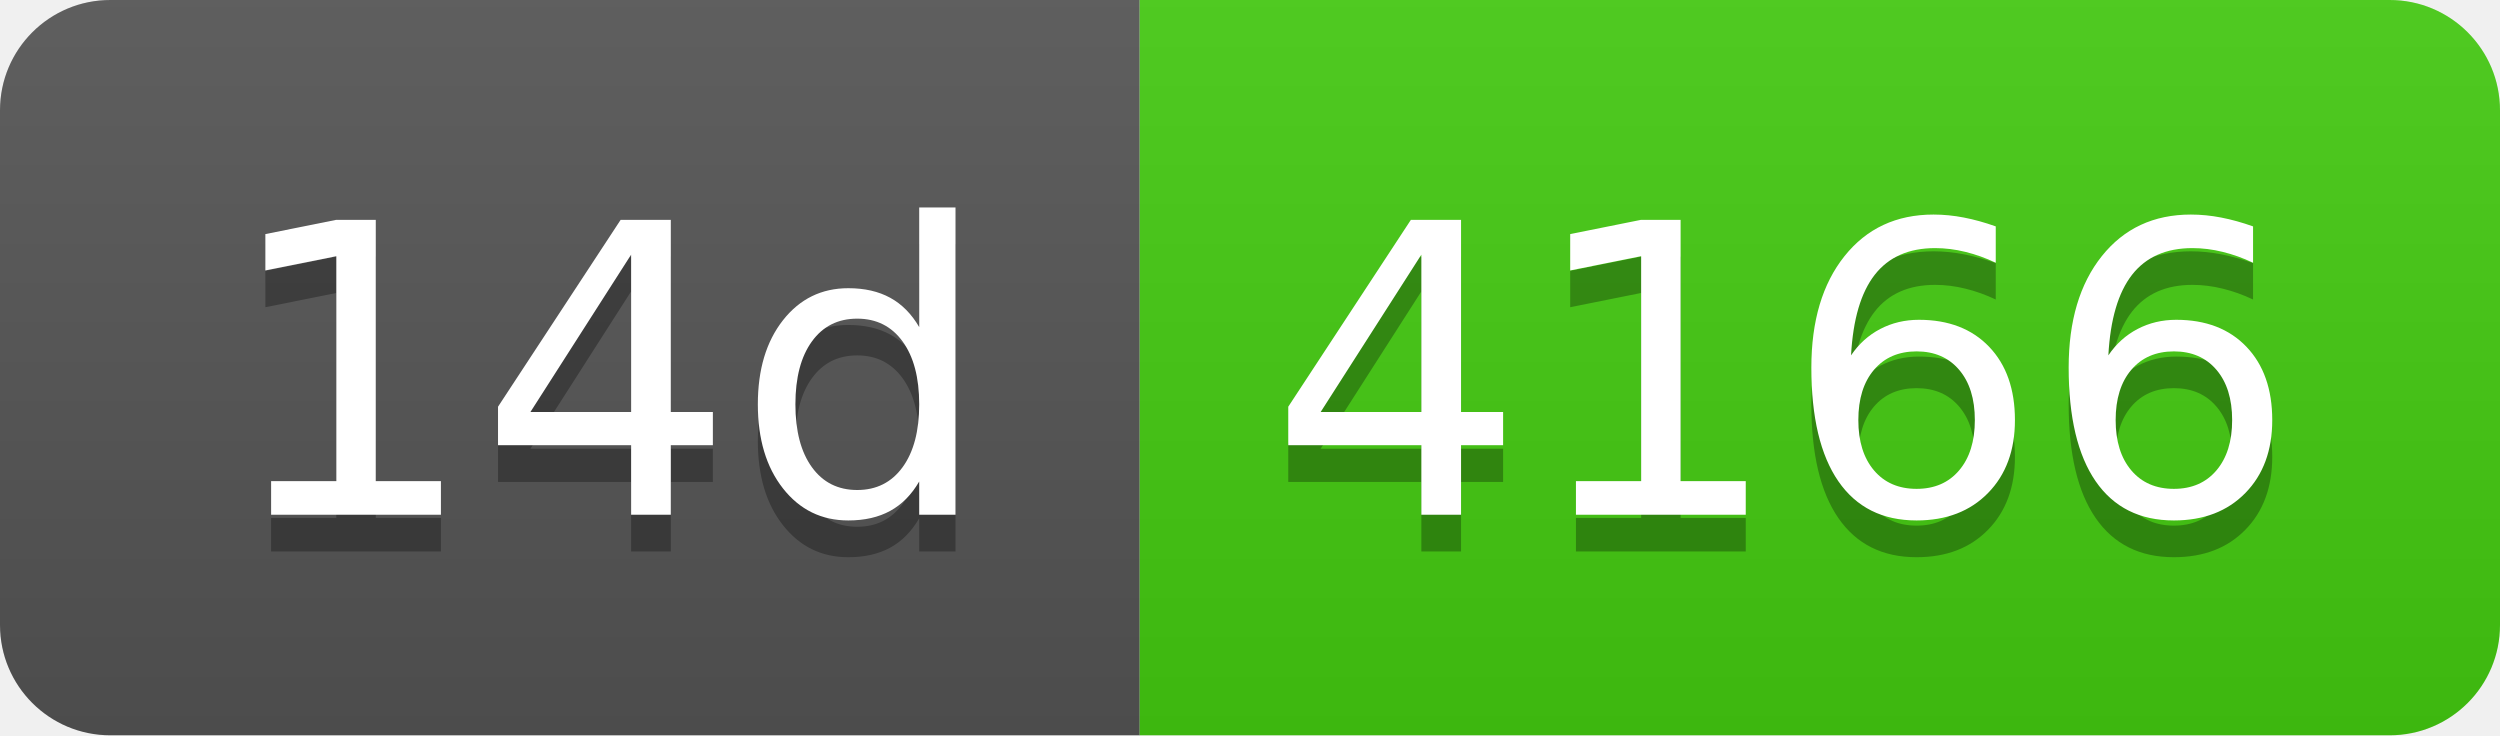
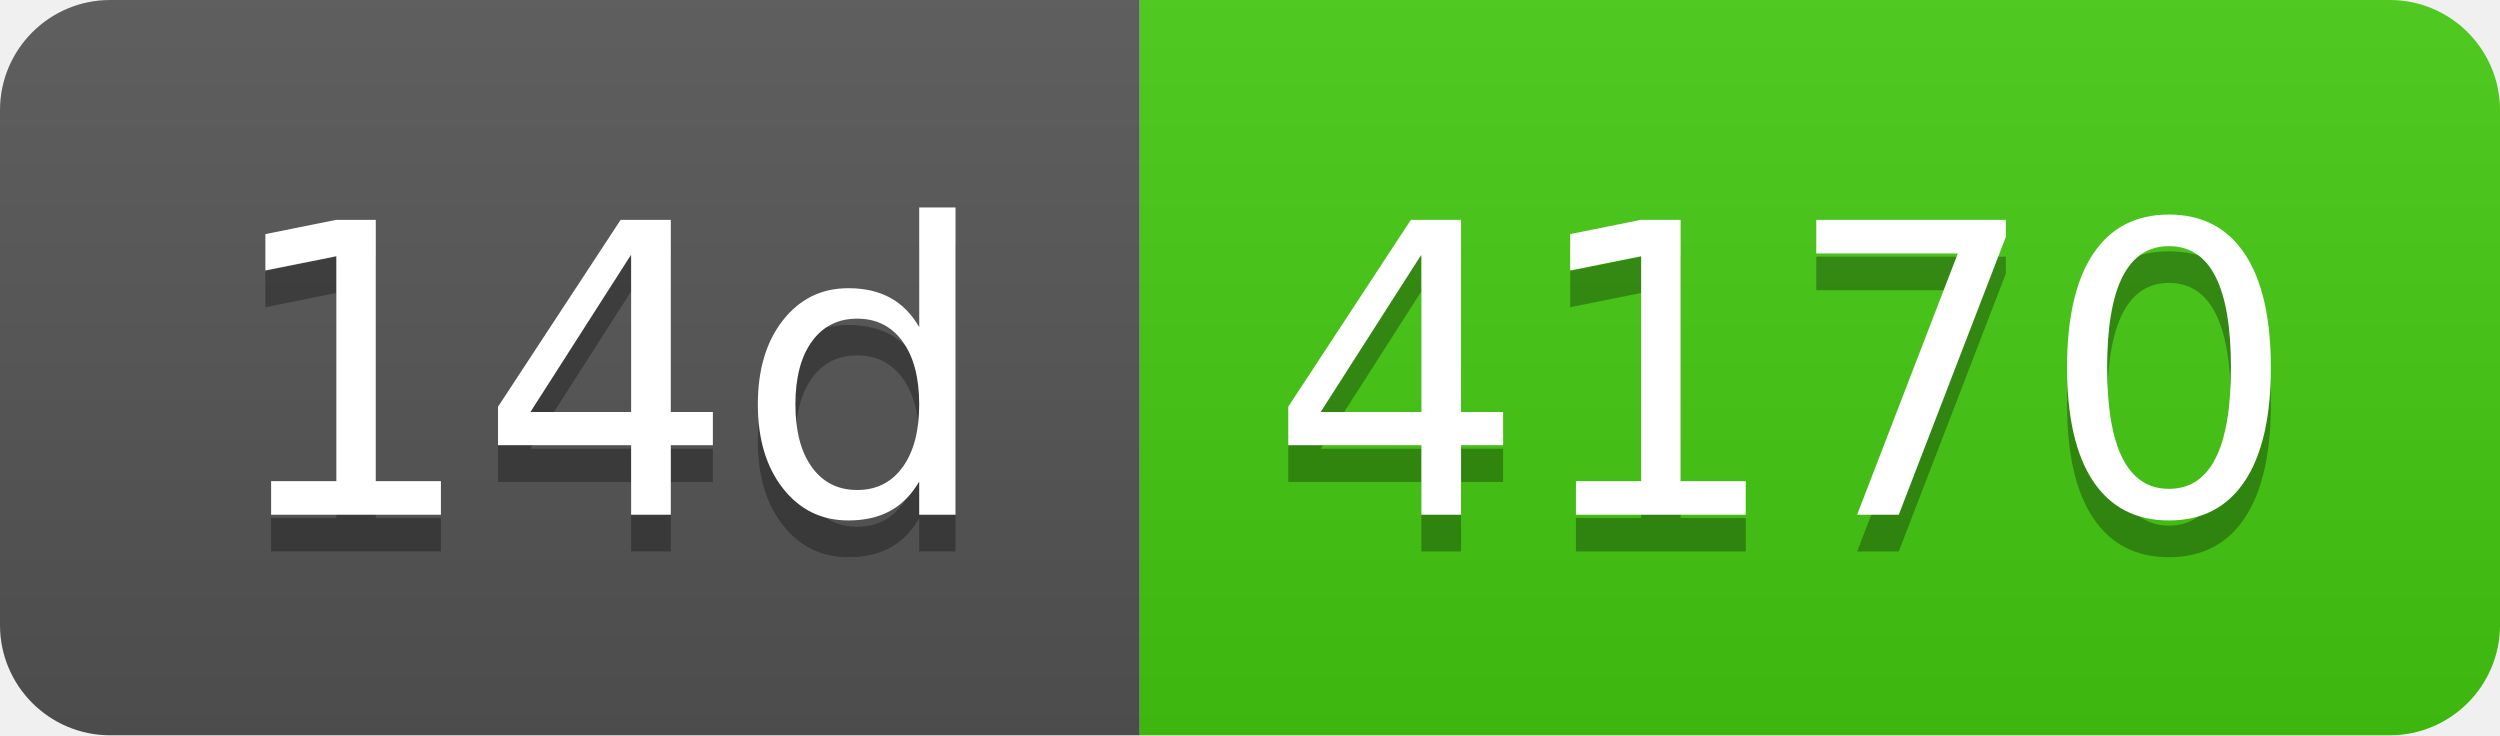
- <svg xmlns="http://www.w3.org/2000/svg" width="68" height="20" role="img" aria-label="14d: 4166">
+ <svg xmlns="http://www.w3.org/2000/svg" width="68" height="20" role="img" aria-label="14d: 4170">
  <linearGradient id="s" x2="0" y2="100%">
    <stop offset="0" stop-color="#bbb" stop-opacity=".1" />
    <stop offset="1" stop-opacity=".1" />
  </linearGradient>
  <clipPath id="r">
    <rect width="68" height="20" rx="3" fill="#fff" />
  </clipPath>
  <g clip-path="url(#r)">
    <rect width="31" height="20" fill="#555" />
    <rect x="31" width="37" height="20" fill="#4c1" />
    <rect width="68" height="20" fill="url(#s)" />
  </g>
  <g fill="#fff" text-anchor="middle" font-family="Verdana,Geneva,DejaVu Sans,sans-serif" text-rendering="geometricPrecision" font-size="110">
    <text aria-hidden="true" x="165" y="150" fill="#010101" fill-opacity=".3" transform="scale(.1)" textLength="210">14d</text>
    <text x="165" y="140" transform="scale(.1)" fill="#fff" textLength="210">14d</text>
-     <text aria-hidden="true" x="485" y="150" fill="#010101" fill-opacity=".3" transform="scale(.1)" textLength="270">4166</text>
-     <text x="485" y="140" transform="scale(.1)" fill="#fff" textLength="270">4166</text>
+     <text aria-hidden="true" x="485" y="150" fill="#010101" fill-opacity=".3" transform="scale(.1)" textLength="270">4170</text>
+     <text x="485" y="140" transform="scale(.1)" fill="#fff" textLength="270">4170</text>
  </g>
</svg>
